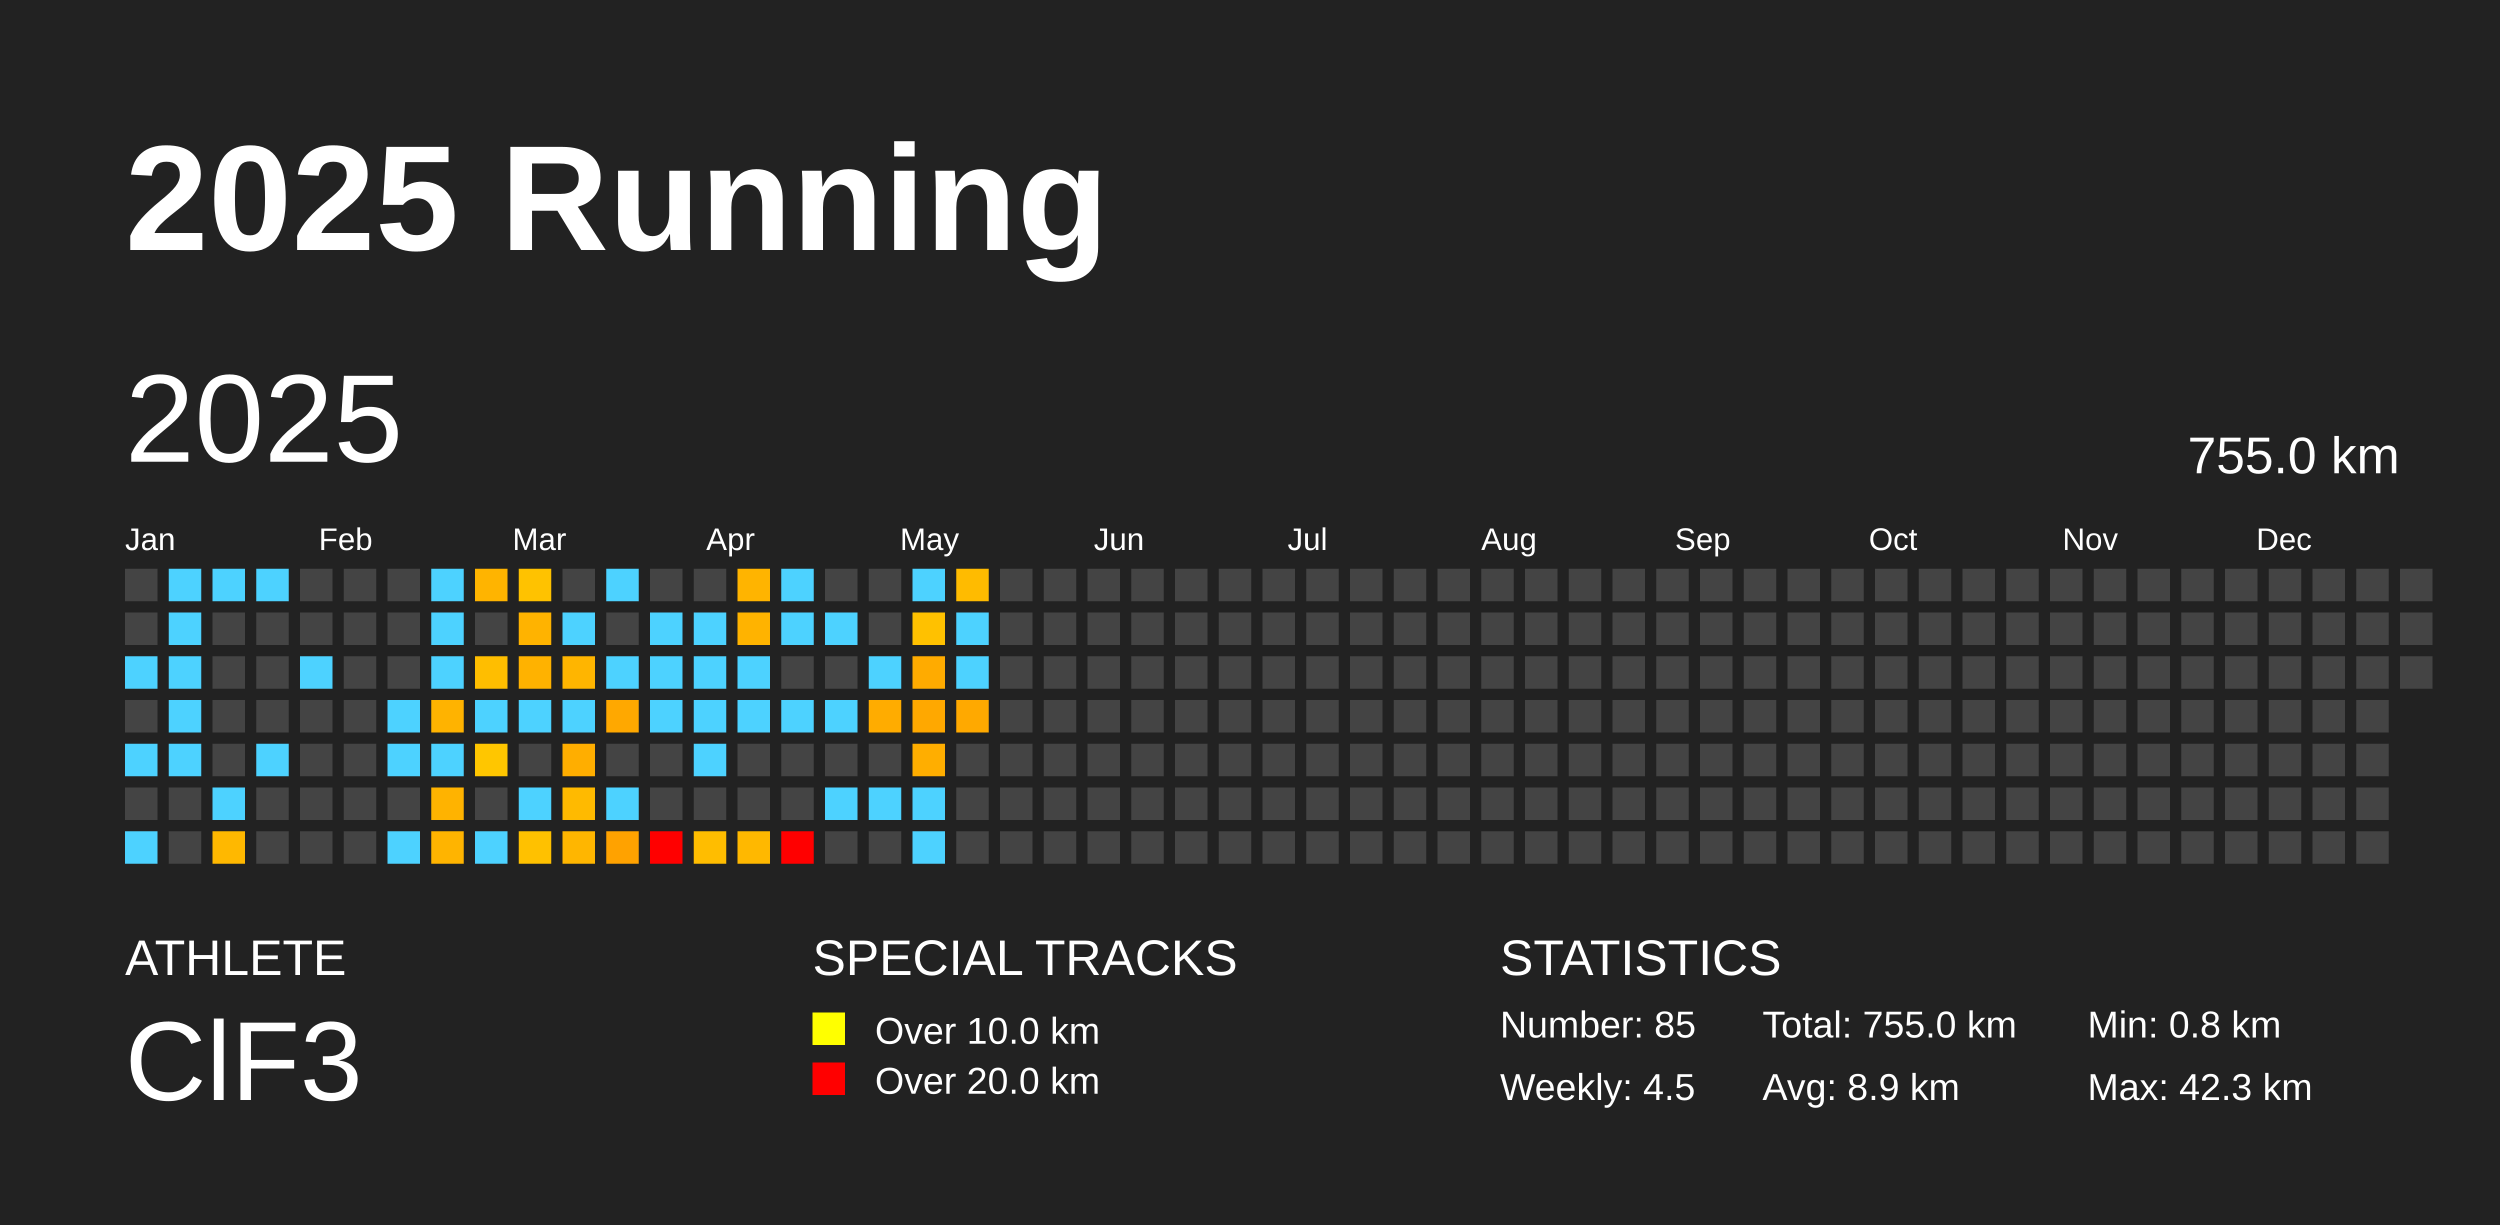
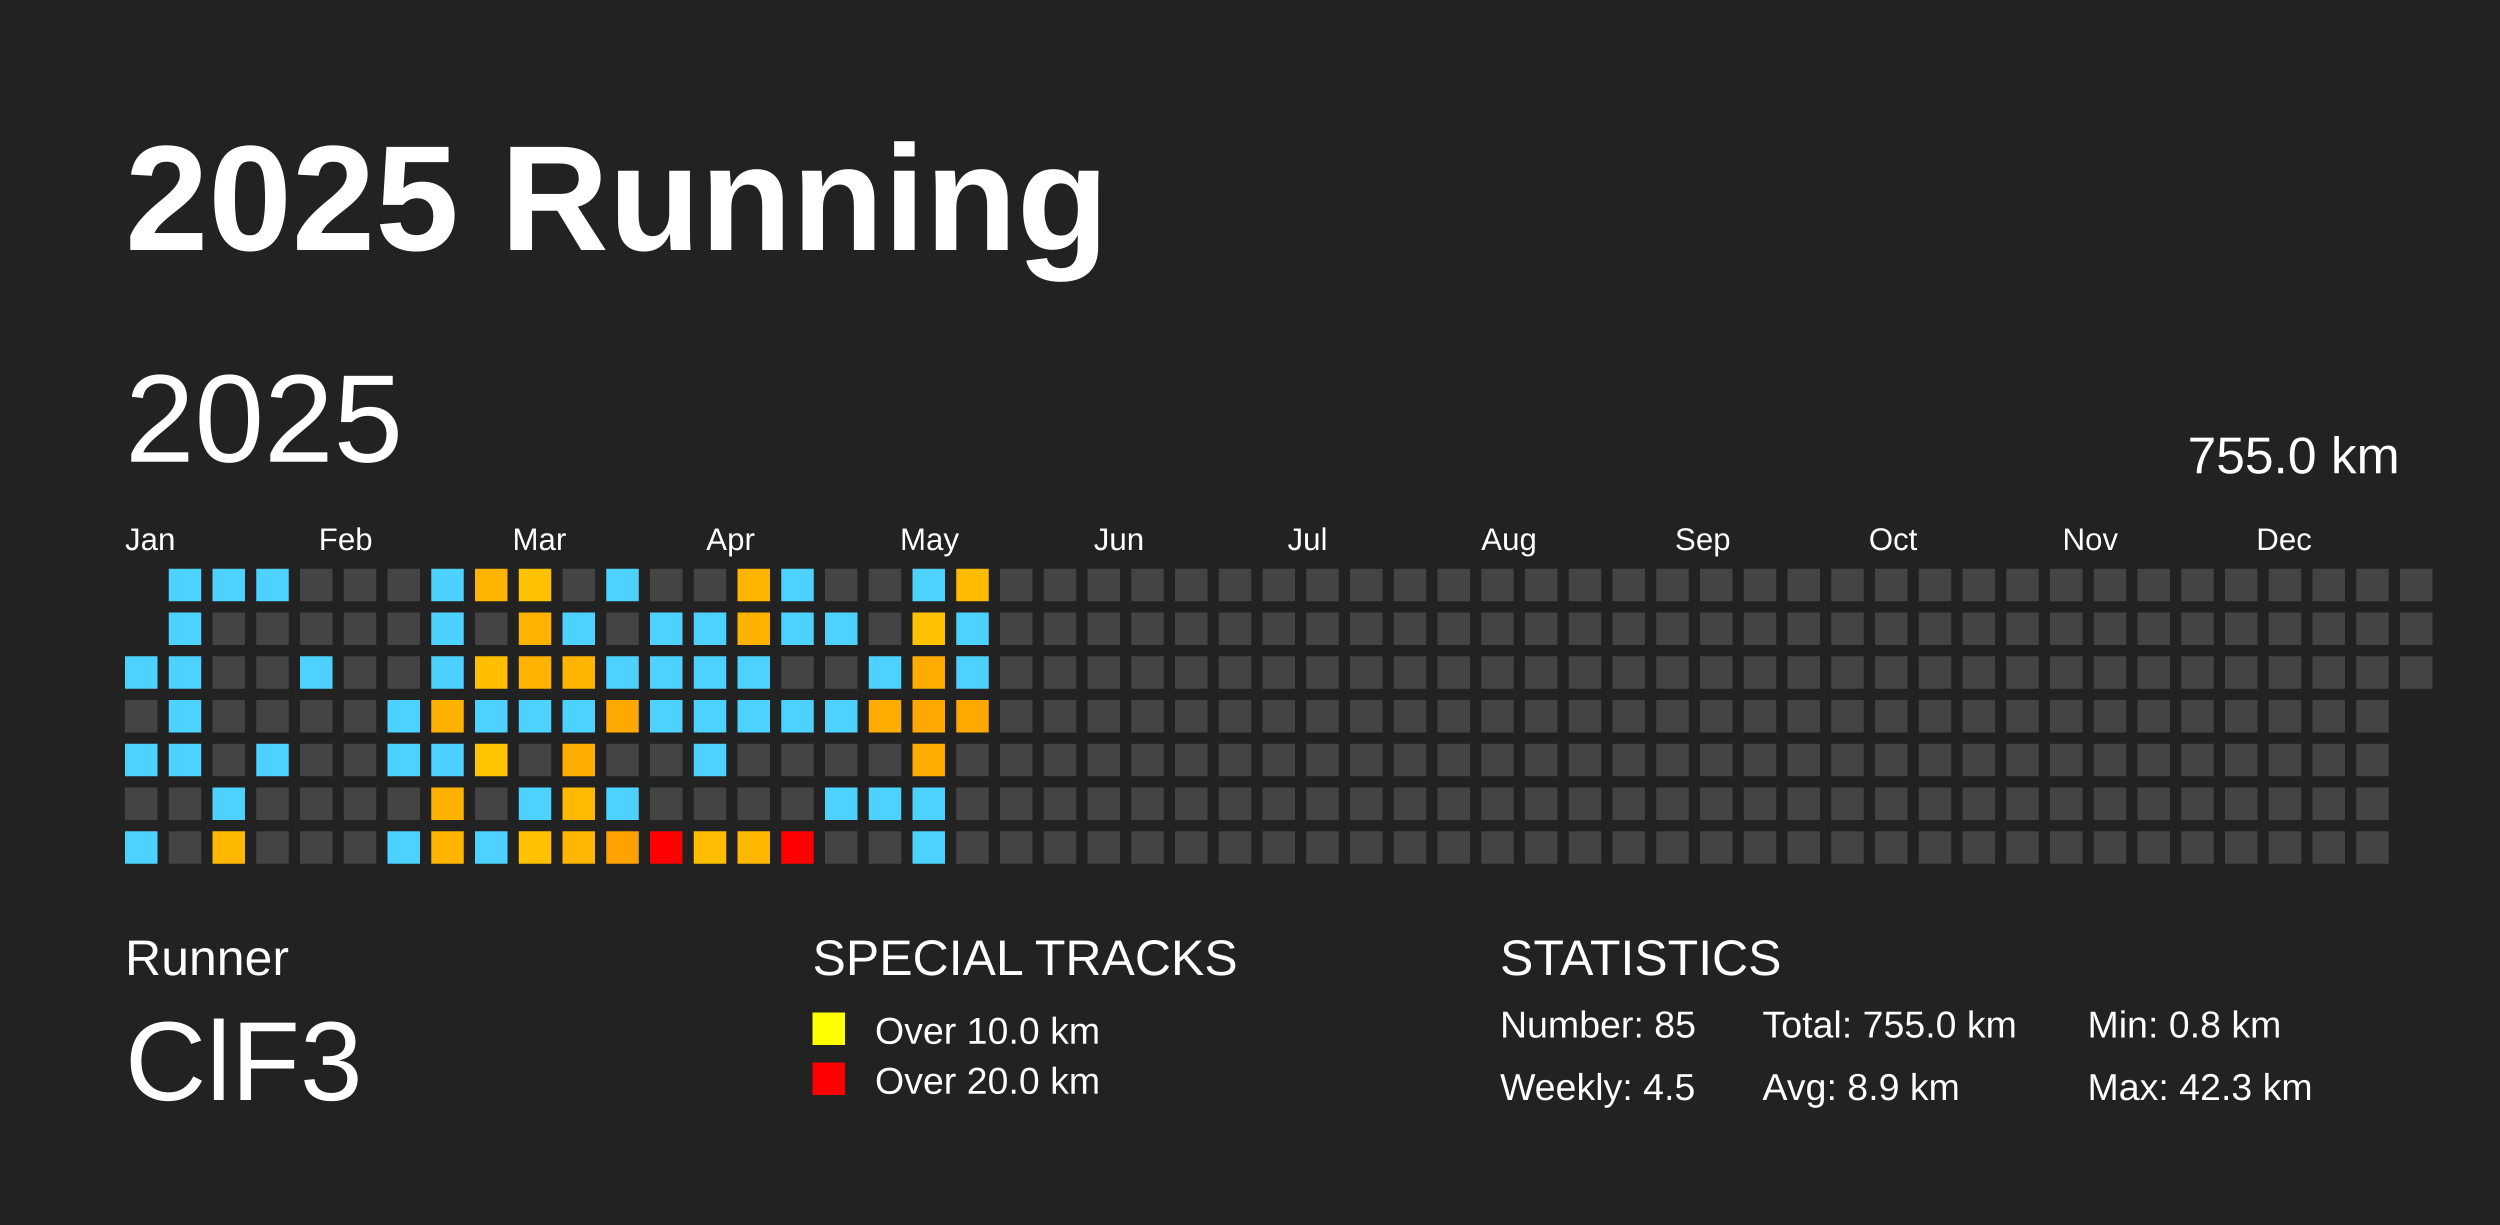
<svg xmlns="http://www.w3.org/2000/svg" baseProfile="full" height="98mm" version="1.1" viewBox="0,0,200,98" width="200mm">
  <defs />
  <rect fill="#222222" height="98" width="200" x="0" y="0" />
  <text fill="#FFFFFF" style="font-size:12px; font-family:Arial; font-weight:bold;" x="10" y="20">2025 Running</text>
-   <text fill="#FFFFFF" style="font-size:4px; font-family:Arial" x="10" y="78">ATHLETE</text>
+   <text fill="#FFFFFF" style="font-size:4px; font-family:Arial" x="10" y="78">Runner</text>
  <text fill="#FFFFFF" style="font-size:9px; font-family:Arial" x="10" y="88">ClF3</text>
  <text fill="#FFFFFF" style="font-size:4px; font-family:Arial" x="65" y="78">SPECIAL TRACKS</text>
  <rect fill="yellow" height="2.6" width="2.6" x="65" y="81" />
  <text fill="#FFFFFF" style="font-size:3px; font-family:Arial" x="70" y="83.5">Over 10.0 km</text>
  <rect fill="red" height="2.6" width="2.6" x="65" y="85" />
  <text fill="#FFFFFF" style="font-size:3px; font-family:Arial" x="70" y="87.5">Over 20.0 km</text>
  <text fill="#FFFFFF" style="font-size:4px; font-family:Arial" x="120" y="78">STATISTICS</text>
  <text fill="#FFFFFF" style="font-size:3px; font-family:Arial" x="120" y="83">Number: 85</text>
  <text fill="#FFFFFF" style="font-size:3px; font-family:Arial" x="120" y="88">Weekly: 4.5</text>
  <text fill="#FFFFFF" style="font-size:3px; font-family:Arial" x="141" y="83">Total: 755.0 km</text>
  <text fill="#FFFFFF" style="font-size:3px; font-family:Arial" x="141" y="88">Avg: 8.9 km</text>
  <text fill="#FFFFFF" style="font-size:3px; font-family:Arial" x="167" y="83">Min: 0.8 km</text>
  <text fill="#FFFFFF" style="font-size:3px; font-family:Arial" x="167" y="88">Max: 42.3 km</text>
  <text dominant-baseline="hanging" fill="#FFFFFF" style="font-size:10.0px; font-family:Arial;" x="10" y="30">2025</text>
  <text dominant-baseline="hanging" fill="#FFFFFF" style="font-size:4.125px; font-family:Arial;" x="175" y="35">755.0 km</text>
  <text fill="#FFFFFF" style="font-size:2.5px; font-family:Arial" x="10.0" y="44">Jan</text>
  <text fill="#FFFFFF" style="font-size:2.5px; font-family:Arial" x="25.5" y="44">Feb</text>
  <text fill="#FFFFFF" style="font-size:2.5px; font-family:Arial" x="41.0" y="44">Mar</text>
  <text fill="#FFFFFF" style="font-size:2.5px; font-family:Arial" x="56.5" y="44">Apr</text>
  <text fill="#FFFFFF" style="font-size:2.5px; font-family:Arial" x="72.0" y="44">May</text>
  <text fill="#FFFFFF" style="font-size:2.5px; font-family:Arial" x="87.5" y="44">Jun</text>
  <text fill="#FFFFFF" style="font-size:2.5px; font-family:Arial" x="103.0" y="44">Jul</text>
  <text fill="#FFFFFF" style="font-size:2.5px; font-family:Arial" x="118.5" y="44">Aug</text>
  <text fill="#FFFFFF" style="font-size:2.5px; font-family:Arial" x="134.0" y="44">Sep</text>
  <text fill="#FFFFFF" style="font-size:2.5px; font-family:Arial" x="149.5" y="44">Oct</text>
  <text fill="#FFFFFF" style="font-size:2.5px; font-family:Arial" x="165.0" y="44">Nov</text>
  <text fill="#FFFFFF" style="font-size:2.5px; font-family:Arial" x="180.5" y="44">Dec</text>
-   <rect fill="#444444" height="2.6" width="2.6" x="10.0" y="45.5" />
-   <rect fill="#444444" height="2.6" width="2.6" x="10.0" y="49.0" />
  <rect fill="#4dd2ff" height="2.6" width="2.6" x="10.0" y="52.5" />
  <rect fill="#444444" height="2.6" width="2.6" x="10.0" y="56.0" />
  <rect fill="#4dd2ff" height="2.6" width="2.6" x="10.0" y="59.5" />
  <rect fill="#444444" height="2.6" width="2.6" x="10.0" y="63.0" />
  <rect fill="#4dd2ff" height="2.6" width="2.6" x="10.0" y="66.5" />
  <rect fill="#4dd2ff" height="2.6" width="2.6" x="13.5" y="45.5" />
  <rect fill="#4dd2ff" height="2.6" width="2.6" x="13.5" y="49.0" />
  <rect fill="#4dd2ff" height="2.6" width="2.6" x="13.5" y="52.5" />
  <rect fill="#4dd2ff" height="2.6" width="2.6" x="13.5" y="56.0" />
  <rect fill="#4dd2ff" height="2.6" width="2.6" x="13.5" y="59.5" />
  <rect fill="#444444" height="2.6" width="2.6" x="13.5" y="63.0" />
  <rect fill="#444444" height="2.6" width="2.6" x="13.5" y="66.5" />
  <rect fill="#4dd2ff" height="2.6" width="2.6" x="17.0" y="45.5" />
  <rect fill="#444444" height="2.6" width="2.6" x="17.0" y="49.0" />
  <rect fill="#444444" height="2.6" width="2.6" x="17.0" y="52.5" />
  <rect fill="#444444" height="2.6" width="2.6" x="17.0" y="56.0" />
  <rect fill="#444444" height="2.6" width="2.6" x="17.0" y="59.5" />
  <rect fill="#4dd2ff" height="2.6" width="2.6" x="17.0" y="63.0" />
  <rect fill="#ffb800" height="2.6" width="2.6" x="17.0" y="66.5" />
  <rect fill="#4dd2ff" height="2.6" width="2.6" x="20.5" y="45.5" />
  <rect fill="#444444" height="2.6" width="2.6" x="20.5" y="49.0" />
  <rect fill="#444444" height="2.6" width="2.6" x="20.5" y="52.5" />
  <rect fill="#444444" height="2.6" width="2.6" x="20.5" y="56.0" />
  <rect fill="#4dd2ff" height="2.6" width="2.6" x="20.5" y="59.5" />
  <rect fill="#444444" height="2.6" width="2.6" x="20.5" y="63.0" />
  <rect fill="#444444" height="2.6" width="2.6" x="20.5" y="66.5" />
  <rect fill="#444444" height="2.6" width="2.6" x="24.0" y="45.5" />
  <rect fill="#444444" height="2.6" width="2.6" x="24.0" y="49.0" />
  <rect fill="#4dd2ff" height="2.6" width="2.6" x="24.0" y="52.5" />
  <rect fill="#444444" height="2.6" width="2.6" x="24.0" y="56.0" />
  <rect fill="#444444" height="2.6" width="2.6" x="24.0" y="59.5" />
  <rect fill="#444444" height="2.6" width="2.6" x="24.0" y="63.0" />
  <rect fill="#444444" height="2.6" width="2.6" x="24.0" y="66.5" />
  <rect fill="#444444" height="2.6" width="2.6" x="27.5" y="45.5" />
  <rect fill="#444444" height="2.6" width="2.6" x="27.5" y="49.0" />
  <rect fill="#444444" height="2.6" width="2.6" x="27.5" y="52.5" />
  <rect fill="#444444" height="2.6" width="2.6" x="27.5" y="56.0" />
  <rect fill="#444444" height="2.6" width="2.6" x="27.5" y="59.5" />
  <rect fill="#444444" height="2.6" width="2.6" x="27.5" y="63.0" />
  <rect fill="#444444" height="2.6" width="2.6" x="27.5" y="66.5" />
  <rect fill="#444444" height="2.6" width="2.6" x="31.0" y="45.5" />
  <rect fill="#444444" height="2.6" width="2.6" x="31.0" y="49.0" />
  <rect fill="#444444" height="2.6" width="2.6" x="31.0" y="52.5" />
  <rect fill="#4dd2ff" height="2.6" width="2.6" x="31.0" y="56.0" />
  <rect fill="#4dd2ff" height="2.6" width="2.6" x="31.0" y="59.5" />
  <rect fill="#444444" height="2.6" width="2.6" x="31.0" y="63.0" />
  <rect fill="#4dd2ff" height="2.6" width="2.6" x="31.0" y="66.5" />
  <rect fill="#4dd2ff" height="2.6" width="2.6" x="34.5" y="45.5" />
  <rect fill="#4dd2ff" height="2.6" width="2.6" x="34.5" y="49.0" />
  <rect fill="#4dd2ff" height="2.6" width="2.6" x="34.5" y="52.5" />
  <rect fill="#ffb300" height="2.6" width="2.6" x="34.5" y="56.0" />
  <rect fill="#4dd2ff" height="2.6" width="2.6" x="34.5" y="59.5" />
  <rect fill="#ffb300" height="2.6" width="2.6" x="34.5" y="63.0" />
  <rect fill="#ffb400" height="2.6" width="2.6" x="34.5" y="66.5" />
  <rect fill="#ffb400" height="2.6" width="2.6" x="38.0" y="45.5" />
  <rect fill="#444444" height="2.6" width="2.6" x="38.0" y="49.0" />
  <rect fill="#ffbe00" height="2.6" width="2.6" x="38.0" y="52.5" />
  <rect fill="#4dd2ff" height="2.6" width="2.6" x="38.0" y="56.0" />
  <rect fill="#ffc600" height="2.6" width="2.6" x="38.0" y="59.5" />
  <rect fill="#444444" height="2.6" width="2.6" x="38.0" y="63.0" />
  <rect fill="#4dd2ff" height="2.6" width="2.6" x="38.0" y="66.5" />
  <rect fill="#ffc200" height="2.6" width="2.6" x="41.5" y="45.5" />
  <rect fill="#ffb300" height="2.6" width="2.6" x="41.5" y="49.0" />
  <rect fill="#ffb200" height="2.6" width="2.6" x="41.5" y="52.5" />
  <rect fill="#4dd2ff" height="2.6" width="2.6" x="41.5" y="56.0" />
  <rect fill="#444444" height="2.6" width="2.6" x="41.5" y="59.5" />
  <rect fill="#4dd2ff" height="2.6" width="2.6" x="41.5" y="63.0" />
  <rect fill="#ffc100" height="2.6" width="2.6" x="41.5" y="66.5" />
  <rect fill="#444444" height="2.6" width="2.6" x="45.0" y="45.5" />
  <rect fill="#4dd2ff" height="2.6" width="2.6" x="45.0" y="49.0" />
  <rect fill="#ffb500" height="2.6" width="2.6" x="45.0" y="52.5" />
  <rect fill="#4dd2ff" height="2.6" width="2.6" x="45.0" y="56.0" />
  <rect fill="#ffae00" height="2.6" width="2.6" x="45.0" y="59.5" />
  <rect fill="#ffba00" height="2.6" width="2.6" x="45.0" y="63.0" />
  <rect fill="#ffb600" height="2.6" width="2.6" x="45.0" y="66.5" />
  <rect fill="#4dd2ff" height="2.6" width="2.6" x="48.5" y="45.5" />
  <rect fill="#444444" height="2.6" width="2.6" x="48.5" y="49.0" />
  <rect fill="#4dd2ff" height="2.6" width="2.6" x="48.5" y="52.5" />
  <rect fill="#ffa800" height="2.6" width="2.6" x="48.5" y="56.0" />
  <rect fill="#444444" height="2.6" width="2.6" x="48.5" y="59.5" />
  <rect fill="#4dd2ff" height="2.6" width="2.6" x="48.5" y="63.0" />
  <rect fill="#ffa200" height="2.6" width="2.6" x="48.5" y="66.5" />
  <rect fill="#444444" height="2.6" width="2.6" x="52.0" y="45.5" />
  <rect fill="#4dd2ff" height="2.6" width="2.6" x="52.0" y="49.0" />
  <rect fill="#4dd2ff" height="2.6" width="2.6" x="52.0" y="52.5" />
  <rect fill="#4dd2ff" height="2.6" width="2.6" x="52.0" y="56.0" />
  <rect fill="#444444" height="2.6" width="2.6" x="52.0" y="59.5" />
  <rect fill="#444444" height="2.6" width="2.6" x="52.0" y="63.0" />
  <rect fill="red" height="2.6" width="2.6" x="52.0" y="66.5" />
  <rect fill="#444444" height="2.6" width="2.6" x="55.5" y="45.5" />
  <rect fill="#4dd2ff" height="2.6" width="2.6" x="55.5" y="49.0" />
  <rect fill="#4dd2ff" height="2.6" width="2.6" x="55.5" y="52.5" />
  <rect fill="#4dd2ff" height="2.6" width="2.6" x="55.5" y="56.0" />
  <rect fill="#4dd2ff" height="2.6" width="2.6" x="55.5" y="59.5" />
  <rect fill="#444444" height="2.6" width="2.6" x="55.5" y="63.0" />
  <rect fill="#ffbd00" height="2.6" width="2.6" x="55.5" y="66.5" />
  <rect fill="#ffb400" height="2.6" width="2.6" x="59.0" y="45.5" />
  <rect fill="#ffb300" height="2.6" width="2.6" x="59.0" y="49.0" />
  <rect fill="#4dd2ff" height="2.6" width="2.6" x="59.0" y="52.5" />
  <rect fill="#4dd2ff" height="2.6" width="2.6" x="59.0" y="56.0" />
  <rect fill="#444444" height="2.6" width="2.6" x="59.0" y="59.5" />
  <rect fill="#444444" height="2.6" width="2.6" x="59.0" y="63.0" />
  <rect fill="#ffb800" height="2.6" width="2.6" x="59.0" y="66.5" />
  <rect fill="#4dd2ff" height="2.6" width="2.6" x="62.5" y="45.5" />
  <rect fill="#4dd2ff" height="2.6" width="2.6" x="62.5" y="49.0" />
  <rect fill="#444444" height="2.6" width="2.6" x="62.5" y="52.5" />
  <rect fill="#4dd2ff" height="2.6" width="2.6" x="62.5" y="56.0" />
  <rect fill="#444444" height="2.6" width="2.6" x="62.5" y="59.5" />
  <rect fill="#444444" height="2.6" width="2.6" x="62.5" y="63.0" />
  <rect fill="red" height="2.6" width="2.6" x="62.5" y="66.5" />
  <rect fill="#444444" height="2.6" width="2.6" x="66.0" y="45.5" />
  <rect fill="#4dd2ff" height="2.6" width="2.6" x="66.0" y="49.0" />
  <rect fill="#444444" height="2.6" width="2.6" x="66.0" y="52.5" />
  <rect fill="#4dd2ff" height="2.6" width="2.6" x="66.0" y="56.0" />
  <rect fill="#444444" height="2.6" width="2.6" x="66.0" y="59.5" />
  <rect fill="#4dd2ff" height="2.6" width="2.6" x="66.0" y="63.0" />
  <rect fill="#444444" height="2.6" width="2.6" x="66.0" y="66.5" />
  <rect fill="#444444" height="2.6" width="2.6" x="69.5" y="45.5" />
  <rect fill="#444444" height="2.6" width="2.6" x="69.5" y="49.0" />
  <rect fill="#4dd2ff" height="2.6" width="2.6" x="69.5" y="52.5" />
  <rect fill="#ffac00" height="2.6" width="2.6" x="69.5" y="56.0" />
  <rect fill="#444444" height="2.6" width="2.6" x="69.5" y="59.5" />
  <rect fill="#4dd2ff" height="2.6" width="2.6" x="69.5" y="63.0" />
  <rect fill="#444444" height="2.6" width="2.6" x="69.5" y="66.5" />
  <rect fill="#4dd2ff" height="2.6" width="2.6" x="73.0" y="45.5" />
  <rect fill="#ffc100" height="2.6" width="2.6" x="73.0" y="49.0" />
  <rect fill="#ffab00" height="2.6" width="2.6" x="73.0" y="52.5" />
  <rect fill="#ffa800" height="2.6" width="2.6" x="73.0" y="56.0" />
  <rect fill="#ffae00" height="2.6" width="2.6" x="73.0" y="59.5" />
  <rect fill="#4dd2ff" height="2.6" width="2.6" x="73.0" y="63.0" />
  <rect fill="#4dd2ff" height="2.6" width="2.6" x="73.0" y="66.5" />
  <rect fill="#ffbb00" height="2.6" width="2.6" x="76.5" y="45.5" />
  <rect fill="#4dd2ff" height="2.6" width="2.6" x="76.5" y="49.0" />
  <rect fill="#4dd2ff" height="2.6" width="2.6" x="76.5" y="52.5" />
  <rect fill="#ffa900" height="2.6" width="2.6" x="76.5" y="56.0" />
  <rect fill="#444444" height="2.6" width="2.6" x="76.5" y="59.5" />
  <rect fill="#444444" height="2.6" width="2.6" x="76.5" y="63.0" />
  <rect fill="#444444" height="2.6" width="2.6" x="76.5" y="66.5" />
  <rect fill="#444444" height="2.6" width="2.6" x="80.0" y="45.5" />
  <rect fill="#444444" height="2.6" width="2.6" x="80.0" y="49.0" />
  <rect fill="#444444" height="2.6" width="2.6" x="80.0" y="52.5" />
  <rect fill="#444444" height="2.6" width="2.6" x="80.0" y="56.0" />
  <rect fill="#444444" height="2.6" width="2.6" x="80.0" y="59.5" />
  <rect fill="#444444" height="2.6" width="2.6" x="80.0" y="63.0" />
  <rect fill="#444444" height="2.6" width="2.6" x="80.0" y="66.5" />
  <rect fill="#444444" height="2.6" width="2.6" x="83.5" y="45.5" />
  <rect fill="#444444" height="2.6" width="2.6" x="83.5" y="49.0" />
  <rect fill="#444444" height="2.6" width="2.6" x="83.5" y="52.5" />
  <rect fill="#444444" height="2.6" width="2.6" x="83.5" y="56.0" />
  <rect fill="#444444" height="2.6" width="2.6" x="83.5" y="59.5" />
  <rect fill="#444444" height="2.6" width="2.6" x="83.5" y="63.0" />
  <rect fill="#444444" height="2.6" width="2.6" x="83.5" y="66.5" />
  <rect fill="#444444" height="2.6" width="2.6" x="87.0" y="45.5" />
  <rect fill="#444444" height="2.6" width="2.6" x="87.0" y="49.0" />
  <rect fill="#444444" height="2.6" width="2.6" x="87.0" y="52.5" />
  <rect fill="#444444" height="2.6" width="2.6" x="87.0" y="56.0" />
  <rect fill="#444444" height="2.6" width="2.6" x="87.0" y="59.5" />
  <rect fill="#444444" height="2.6" width="2.6" x="87.0" y="63.0" />
  <rect fill="#444444" height="2.6" width="2.6" x="87.0" y="66.5" />
  <rect fill="#444444" height="2.6" width="2.6" x="90.5" y="45.5" />
  <rect fill="#444444" height="2.6" width="2.6" x="90.5" y="49.0" />
  <rect fill="#444444" height="2.6" width="2.6" x="90.5" y="52.5" />
  <rect fill="#444444" height="2.6" width="2.6" x="90.5" y="56.0" />
  <rect fill="#444444" height="2.6" width="2.6" x="90.5" y="59.5" />
  <rect fill="#444444" height="2.6" width="2.6" x="90.5" y="63.0" />
  <rect fill="#444444" height="2.6" width="2.6" x="90.5" y="66.5" />
  <rect fill="#444444" height="2.6" width="2.6" x="94.0" y="45.5" />
  <rect fill="#444444" height="2.6" width="2.6" x="94.0" y="49.0" />
  <rect fill="#444444" height="2.6" width="2.6" x="94.0" y="52.5" />
  <rect fill="#444444" height="2.6" width="2.6" x="94.0" y="56.0" />
  <rect fill="#444444" height="2.6" width="2.6" x="94.0" y="59.5" />
  <rect fill="#444444" height="2.6" width="2.6" x="94.0" y="63.0" />
  <rect fill="#444444" height="2.6" width="2.6" x="94.0" y="66.5" />
  <rect fill="#444444" height="2.6" width="2.6" x="97.5" y="45.5" />
  <rect fill="#444444" height="2.6" width="2.6" x="97.5" y="49.0" />
  <rect fill="#444444" height="2.6" width="2.6" x="97.5" y="52.5" />
  <rect fill="#444444" height="2.6" width="2.6" x="97.5" y="56.0" />
  <rect fill="#444444" height="2.6" width="2.6" x="97.5" y="59.5" />
  <rect fill="#444444" height="2.6" width="2.6" x="97.5" y="63.0" />
  <rect fill="#444444" height="2.6" width="2.6" x="97.5" y="66.5" />
  <rect fill="#444444" height="2.6" width="2.6" x="101.0" y="45.5" />
  <rect fill="#444444" height="2.6" width="2.6" x="101.0" y="49.0" />
  <rect fill="#444444" height="2.6" width="2.6" x="101.0" y="52.5" />
  <rect fill="#444444" height="2.6" width="2.6" x="101.0" y="56.0" />
  <rect fill="#444444" height="2.6" width="2.6" x="101.0" y="59.5" />
  <rect fill="#444444" height="2.6" width="2.6" x="101.0" y="63.0" />
  <rect fill="#444444" height="2.6" width="2.6" x="101.0" y="66.5" />
  <rect fill="#444444" height="2.6" width="2.6" x="104.5" y="45.5" />
  <rect fill="#444444" height="2.6" width="2.6" x="104.5" y="49.0" />
  <rect fill="#444444" height="2.6" width="2.6" x="104.5" y="52.5" />
  <rect fill="#444444" height="2.6" width="2.6" x="104.5" y="56.0" />
  <rect fill="#444444" height="2.6" width="2.6" x="104.5" y="59.5" />
  <rect fill="#444444" height="2.6" width="2.6" x="104.5" y="63.0" />
  <rect fill="#444444" height="2.6" width="2.6" x="104.5" y="66.5" />
  <rect fill="#444444" height="2.6" width="2.6" x="108.0" y="45.5" />
  <rect fill="#444444" height="2.6" width="2.6" x="108.0" y="49.0" />
  <rect fill="#444444" height="2.6" width="2.6" x="108.0" y="52.5" />
  <rect fill="#444444" height="2.6" width="2.6" x="108.0" y="56.0" />
  <rect fill="#444444" height="2.6" width="2.6" x="108.0" y="59.5" />
  <rect fill="#444444" height="2.6" width="2.6" x="108.0" y="63.0" />
  <rect fill="#444444" height="2.6" width="2.6" x="108.0" y="66.5" />
  <rect fill="#444444" height="2.6" width="2.6" x="111.5" y="45.5" />
  <rect fill="#444444" height="2.6" width="2.6" x="111.5" y="49.0" />
  <rect fill="#444444" height="2.6" width="2.6" x="111.5" y="52.5" />
  <rect fill="#444444" height="2.6" width="2.6" x="111.5" y="56.0" />
  <rect fill="#444444" height="2.6" width="2.6" x="111.5" y="59.5" />
  <rect fill="#444444" height="2.6" width="2.6" x="111.5" y="63.0" />
  <rect fill="#444444" height="2.6" width="2.6" x="111.5" y="66.5" />
  <rect fill="#444444" height="2.6" width="2.6" x="115.0" y="45.5" />
  <rect fill="#444444" height="2.6" width="2.6" x="115.0" y="49.0" />
  <rect fill="#444444" height="2.6" width="2.6" x="115.0" y="52.5" />
  <rect fill="#444444" height="2.6" width="2.6" x="115.0" y="56.0" />
  <rect fill="#444444" height="2.6" width="2.6" x="115.0" y="59.5" />
  <rect fill="#444444" height="2.6" width="2.6" x="115.0" y="63.0" />
  <rect fill="#444444" height="2.6" width="2.6" x="115.0" y="66.5" />
  <rect fill="#444444" height="2.6" width="2.6" x="118.5" y="45.5" />
  <rect fill="#444444" height="2.6" width="2.6" x="118.5" y="49.0" />
  <rect fill="#444444" height="2.6" width="2.6" x="118.5" y="52.5" />
  <rect fill="#444444" height="2.6" width="2.6" x="118.5" y="56.0" />
  <rect fill="#444444" height="2.6" width="2.6" x="118.5" y="59.5" />
  <rect fill="#444444" height="2.6" width="2.6" x="118.5" y="63.0" />
  <rect fill="#444444" height="2.6" width="2.6" x="118.5" y="66.5" />
  <rect fill="#444444" height="2.6" width="2.6" x="122.0" y="45.5" />
  <rect fill="#444444" height="2.6" width="2.6" x="122.0" y="49.0" />
  <rect fill="#444444" height="2.6" width="2.6" x="122.0" y="52.5" />
  <rect fill="#444444" height="2.6" width="2.6" x="122.0" y="56.0" />
  <rect fill="#444444" height="2.6" width="2.6" x="122.0" y="59.5" />
  <rect fill="#444444" height="2.6" width="2.6" x="122.0" y="63.0" />
  <rect fill="#444444" height="2.6" width="2.6" x="122.0" y="66.5" />
  <rect fill="#444444" height="2.6" width="2.6" x="125.5" y="45.5" />
  <rect fill="#444444" height="2.6" width="2.6" x="125.5" y="49.0" />
  <rect fill="#444444" height="2.6" width="2.6" x="125.5" y="52.5" />
  <rect fill="#444444" height="2.6" width="2.6" x="125.5" y="56.0" />
  <rect fill="#444444" height="2.6" width="2.6" x="125.5" y="59.5" />
  <rect fill="#444444" height="2.6" width="2.6" x="125.5" y="63.0" />
  <rect fill="#444444" height="2.6" width="2.6" x="125.5" y="66.5" />
  <rect fill="#444444" height="2.6" width="2.6" x="129.0" y="45.5" />
  <rect fill="#444444" height="2.6" width="2.6" x="129.0" y="49.0" />
  <rect fill="#444444" height="2.6" width="2.6" x="129.0" y="52.5" />
  <rect fill="#444444" height="2.6" width="2.6" x="129.0" y="56.0" />
  <rect fill="#444444" height="2.6" width="2.6" x="129.0" y="59.5" />
  <rect fill="#444444" height="2.6" width="2.6" x="129.0" y="63.0" />
  <rect fill="#444444" height="2.6" width="2.6" x="129.0" y="66.5" />
  <rect fill="#444444" height="2.6" width="2.6" x="132.5" y="45.5" />
  <rect fill="#444444" height="2.6" width="2.6" x="132.5" y="49.0" />
  <rect fill="#444444" height="2.6" width="2.6" x="132.5" y="52.5" />
  <rect fill="#444444" height="2.6" width="2.6" x="132.5" y="56.0" />
  <rect fill="#444444" height="2.6" width="2.6" x="132.5" y="59.5" />
  <rect fill="#444444" height="2.6" width="2.6" x="132.5" y="63.0" />
  <rect fill="#444444" height="2.6" width="2.6" x="132.5" y="66.5" />
  <rect fill="#444444" height="2.6" width="2.6" x="136.0" y="45.5" />
  <rect fill="#444444" height="2.6" width="2.6" x="136.0" y="49.0" />
  <rect fill="#444444" height="2.6" width="2.6" x="136.0" y="52.5" />
  <rect fill="#444444" height="2.6" width="2.6" x="136.0" y="56.0" />
  <rect fill="#444444" height="2.6" width="2.6" x="136.0" y="59.5" />
  <rect fill="#444444" height="2.6" width="2.6" x="136.0" y="63.0" />
  <rect fill="#444444" height="2.6" width="2.6" x="136.0" y="66.5" />
  <rect fill="#444444" height="2.6" width="2.6" x="139.5" y="45.5" />
  <rect fill="#444444" height="2.6" width="2.6" x="139.5" y="49.0" />
  <rect fill="#444444" height="2.6" width="2.6" x="139.5" y="52.5" />
  <rect fill="#444444" height="2.6" width="2.6" x="139.5" y="56.0" />
  <rect fill="#444444" height="2.6" width="2.6" x="139.5" y="59.5" />
  <rect fill="#444444" height="2.6" width="2.6" x="139.5" y="63.0" />
  <rect fill="#444444" height="2.6" width="2.6" x="139.5" y="66.5" />
  <rect fill="#444444" height="2.6" width="2.6" x="143.0" y="45.5" />
  <rect fill="#444444" height="2.6" width="2.6" x="143.0" y="49.0" />
  <rect fill="#444444" height="2.6" width="2.6" x="143.0" y="52.5" />
  <rect fill="#444444" height="2.6" width="2.6" x="143.0" y="56.0" />
  <rect fill="#444444" height="2.6" width="2.6" x="143.0" y="59.5" />
  <rect fill="#444444" height="2.6" width="2.6" x="143.0" y="63.0" />
  <rect fill="#444444" height="2.6" width="2.6" x="143.0" y="66.5" />
  <rect fill="#444444" height="2.6" width="2.6" x="146.5" y="45.5" />
  <rect fill="#444444" height="2.6" width="2.6" x="146.5" y="49.0" />
  <rect fill="#444444" height="2.6" width="2.6" x="146.5" y="52.5" />
  <rect fill="#444444" height="2.6" width="2.6" x="146.5" y="56.0" />
  <rect fill="#444444" height="2.6" width="2.6" x="146.5" y="59.5" />
  <rect fill="#444444" height="2.6" width="2.6" x="146.5" y="63.0" />
  <rect fill="#444444" height="2.6" width="2.6" x="146.5" y="66.5" />
  <rect fill="#444444" height="2.6" width="2.6" x="150.0" y="45.5" />
  <rect fill="#444444" height="2.6" width="2.6" x="150.0" y="49.0" />
  <rect fill="#444444" height="2.6" width="2.6" x="150.0" y="52.5" />
  <rect fill="#444444" height="2.6" width="2.6" x="150.0" y="56.0" />
  <rect fill="#444444" height="2.6" width="2.6" x="150.0" y="59.5" />
  <rect fill="#444444" height="2.6" width="2.6" x="150.0" y="63.0" />
  <rect fill="#444444" height="2.6" width="2.6" x="150.0" y="66.5" />
  <rect fill="#444444" height="2.6" width="2.6" x="153.5" y="45.5" />
  <rect fill="#444444" height="2.6" width="2.6" x="153.5" y="49.0" />
  <rect fill="#444444" height="2.6" width="2.6" x="153.5" y="52.5" />
  <rect fill="#444444" height="2.6" width="2.6" x="153.5" y="56.0" />
  <rect fill="#444444" height="2.6" width="2.6" x="153.5" y="59.5" />
  <rect fill="#444444" height="2.6" width="2.6" x="153.5" y="63.0" />
  <rect fill="#444444" height="2.6" width="2.6" x="153.5" y="66.5" />
  <rect fill="#444444" height="2.6" width="2.6" x="157.0" y="45.5" />
  <rect fill="#444444" height="2.6" width="2.6" x="157.0" y="49.0" />
  <rect fill="#444444" height="2.6" width="2.6" x="157.0" y="52.5" />
  <rect fill="#444444" height="2.6" width="2.6" x="157.0" y="56.0" />
  <rect fill="#444444" height="2.6" width="2.6" x="157.0" y="59.5" />
  <rect fill="#444444" height="2.6" width="2.6" x="157.0" y="63.0" />
  <rect fill="#444444" height="2.6" width="2.6" x="157.0" y="66.5" />
  <rect fill="#444444" height="2.6" width="2.6" x="160.5" y="45.5" />
  <rect fill="#444444" height="2.6" width="2.6" x="160.5" y="49.0" />
  <rect fill="#444444" height="2.6" width="2.6" x="160.5" y="52.5" />
  <rect fill="#444444" height="2.6" width="2.6" x="160.5" y="56.0" />
  <rect fill="#444444" height="2.6" width="2.6" x="160.5" y="59.5" />
  <rect fill="#444444" height="2.6" width="2.6" x="160.5" y="63.0" />
  <rect fill="#444444" height="2.6" width="2.6" x="160.5" y="66.5" />
  <rect fill="#444444" height="2.6" width="2.6" x="164.0" y="45.5" />
  <rect fill="#444444" height="2.6" width="2.6" x="164.0" y="49.0" />
  <rect fill="#444444" height="2.6" width="2.6" x="164.0" y="52.5" />
  <rect fill="#444444" height="2.6" width="2.6" x="164.0" y="56.0" />
  <rect fill="#444444" height="2.6" width="2.6" x="164.0" y="59.5" />
  <rect fill="#444444" height="2.6" width="2.6" x="164.0" y="63.0" />
  <rect fill="#444444" height="2.6" width="2.6" x="164.0" y="66.5" />
  <rect fill="#444444" height="2.6" width="2.6" x="167.5" y="45.5" />
  <rect fill="#444444" height="2.6" width="2.6" x="167.5" y="49.0" />
  <rect fill="#444444" height="2.6" width="2.6" x="167.5" y="52.5" />
  <rect fill="#444444" height="2.6" width="2.6" x="167.5" y="56.0" />
  <rect fill="#444444" height="2.6" width="2.6" x="167.5" y="59.5" />
  <rect fill="#444444" height="2.6" width="2.6" x="167.5" y="63.0" />
  <rect fill="#444444" height="2.6" width="2.6" x="167.5" y="66.5" />
  <rect fill="#444444" height="2.6" width="2.6" x="171.0" y="45.5" />
  <rect fill="#444444" height="2.6" width="2.6" x="171.0" y="49.0" />
  <rect fill="#444444" height="2.6" width="2.6" x="171.0" y="52.5" />
  <rect fill="#444444" height="2.6" width="2.6" x="171.0" y="56.0" />
  <rect fill="#444444" height="2.6" width="2.6" x="171.0" y="59.5" />
  <rect fill="#444444" height="2.6" width="2.6" x="171.0" y="63.0" />
  <rect fill="#444444" height="2.6" width="2.6" x="171.0" y="66.5" />
  <rect fill="#444444" height="2.6" width="2.6" x="174.5" y="45.5" />
  <rect fill="#444444" height="2.6" width="2.6" x="174.5" y="49.0" />
  <rect fill="#444444" height="2.6" width="2.6" x="174.5" y="52.5" />
  <rect fill="#444444" height="2.6" width="2.6" x="174.5" y="56.0" />
  <rect fill="#444444" height="2.6" width="2.6" x="174.5" y="59.5" />
  <rect fill="#444444" height="2.6" width="2.6" x="174.5" y="63.0" />
  <rect fill="#444444" height="2.6" width="2.6" x="174.5" y="66.5" />
  <rect fill="#444444" height="2.6" width="2.6" x="178.0" y="45.5" />
  <rect fill="#444444" height="2.6" width="2.6" x="178.0" y="49.0" />
  <rect fill="#444444" height="2.6" width="2.6" x="178.0" y="52.5" />
  <rect fill="#444444" height="2.6" width="2.6" x="178.0" y="56.0" />
  <rect fill="#444444" height="2.6" width="2.6" x="178.0" y="59.5" />
  <rect fill="#444444" height="2.6" width="2.6" x="178.0" y="63.0" />
  <rect fill="#444444" height="2.6" width="2.6" x="178.0" y="66.5" />
  <rect fill="#444444" height="2.6" width="2.6" x="181.5" y="45.5" />
  <rect fill="#444444" height="2.6" width="2.6" x="181.5" y="49.0" />
  <rect fill="#444444" height="2.6" width="2.6" x="181.5" y="52.5" />
  <rect fill="#444444" height="2.6" width="2.6" x="181.5" y="56.0" />
  <rect fill="#444444" height="2.6" width="2.6" x="181.5" y="59.5" />
  <rect fill="#444444" height="2.6" width="2.6" x="181.5" y="63.0" />
  <rect fill="#444444" height="2.6" width="2.6" x="181.5" y="66.5" />
  <rect fill="#444444" height="2.6" width="2.6" x="185.0" y="45.5" />
  <rect fill="#444444" height="2.6" width="2.6" x="185.0" y="49.0" />
  <rect fill="#444444" height="2.6" width="2.6" x="185.0" y="52.5" />
  <rect fill="#444444" height="2.6" width="2.6" x="185.0" y="56.0" />
  <rect fill="#444444" height="2.6" width="2.6" x="185.0" y="59.5" />
  <rect fill="#444444" height="2.6" width="2.6" x="185.0" y="63.0" />
  <rect fill="#444444" height="2.6" width="2.6" x="185.0" y="66.5" />
  <rect fill="#444444" height="2.6" width="2.6" x="188.5" y="45.5" />
  <rect fill="#444444" height="2.6" width="2.6" x="188.5" y="49.0" />
  <rect fill="#444444" height="2.6" width="2.6" x="188.5" y="52.5" />
  <rect fill="#444444" height="2.6" width="2.6" x="188.5" y="56.0" />
  <rect fill="#444444" height="2.6" width="2.6" x="188.5" y="59.5" />
  <rect fill="#444444" height="2.6" width="2.6" x="188.5" y="63.0" />
  <rect fill="#444444" height="2.6" width="2.6" x="188.5" y="66.5" />
  <rect fill="#444444" height="2.6" width="2.6" x="192.0" y="45.5" />
  <rect fill="#444444" height="2.6" width="2.6" x="192.0" y="49.0" />
  <rect fill="#444444" height="2.6" width="2.6" x="192.0" y="52.5" />
</svg>
